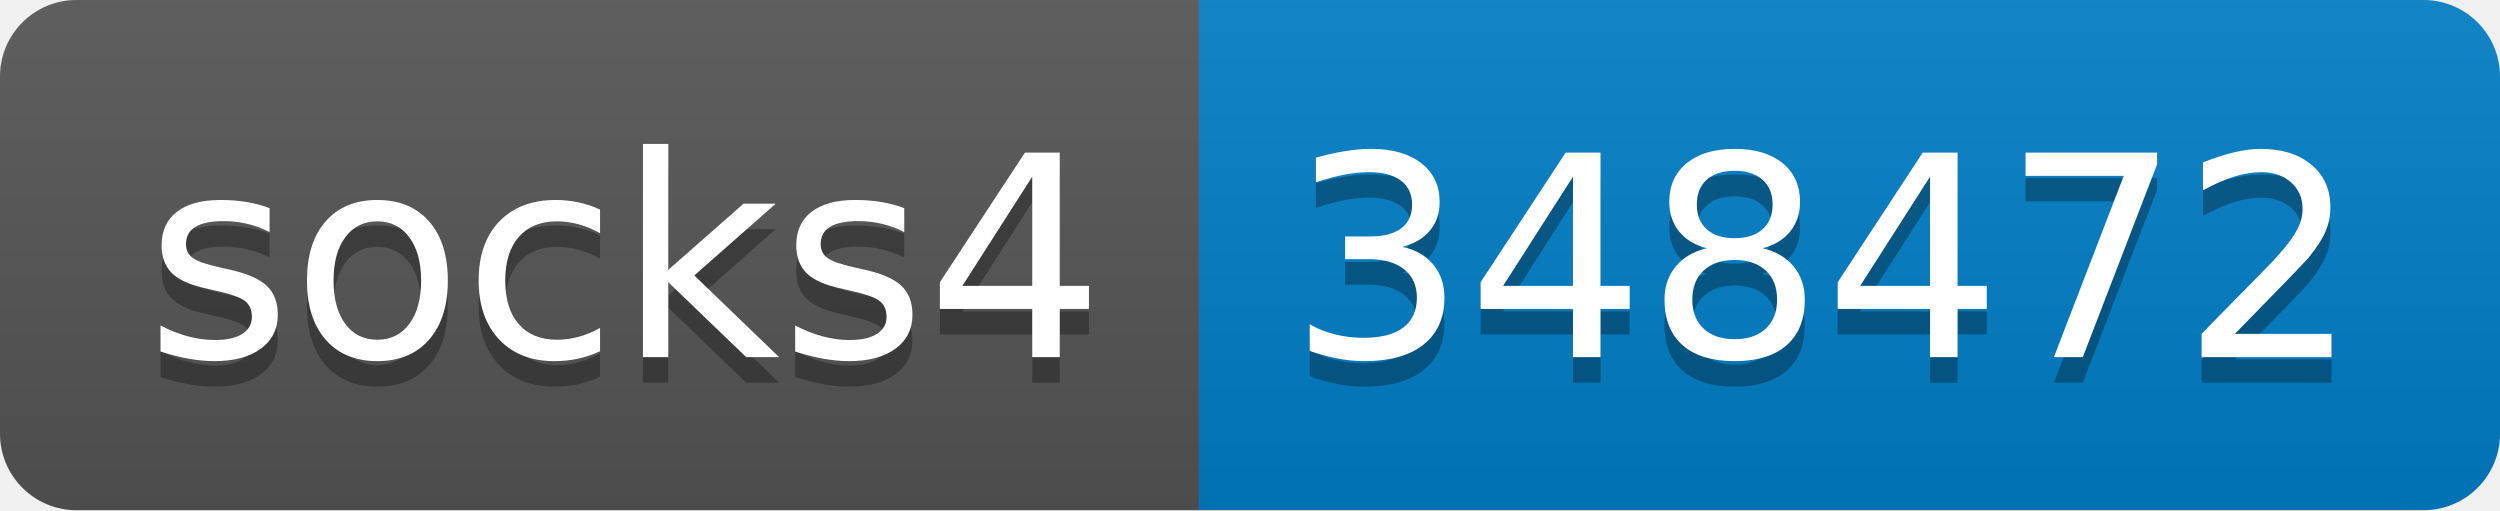
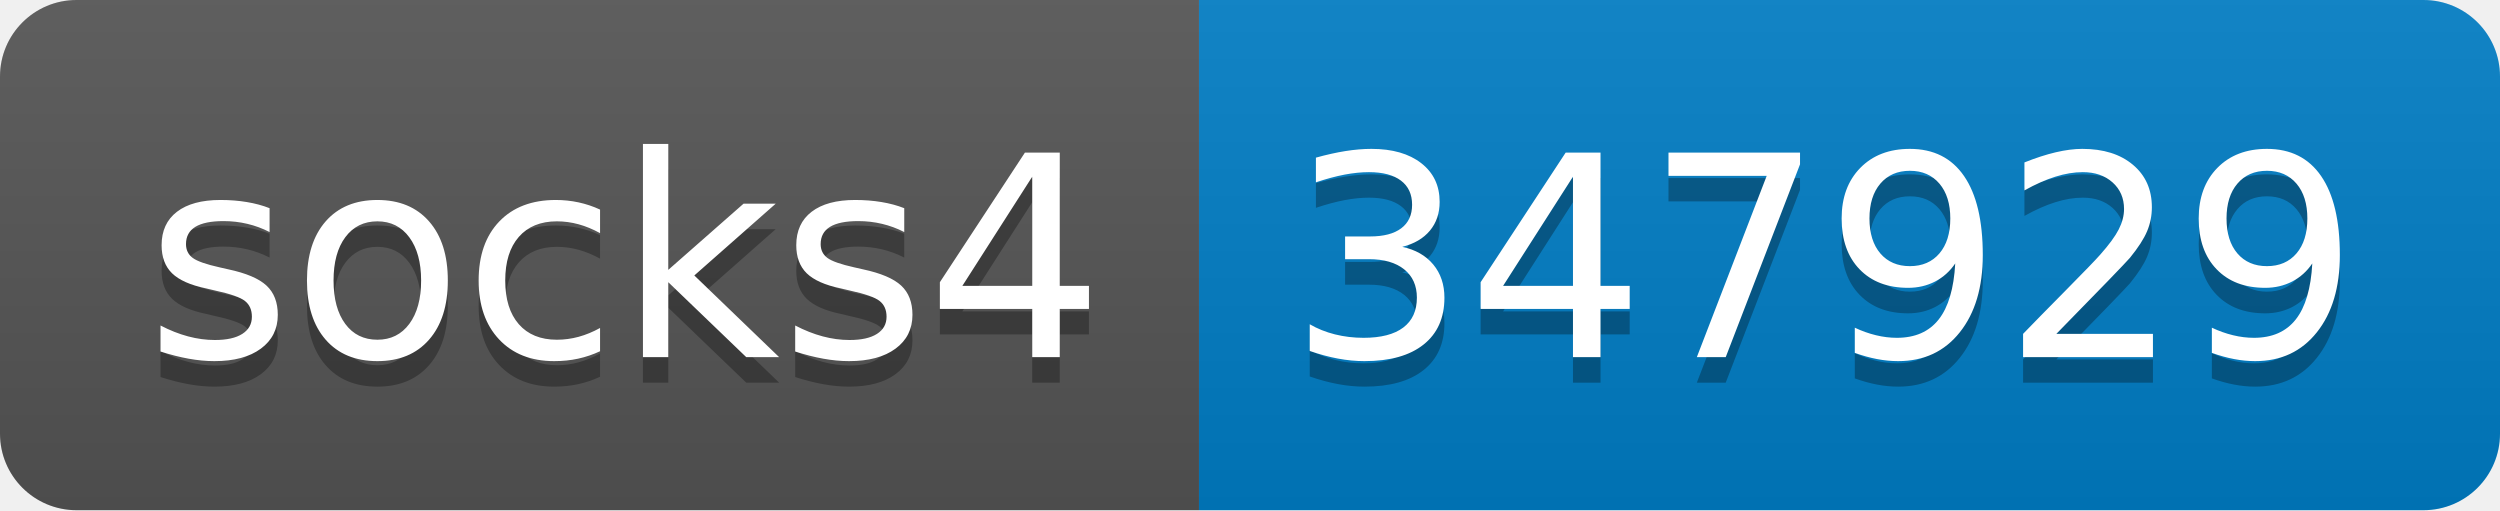
- <svg xmlns="http://www.w3.org/2000/svg" width="98" height="20" role="img" aria-label="socks4: 348472">
+ <svg xmlns="http://www.w3.org/2000/svg" width="98" height="20" role="img" aria-label="socks4: 347929">
  <linearGradient id="s" x2="0" y2="100%">
    <stop offset="0" stop-color="#bbb" stop-opacity=".1" />
    <stop offset="1" stop-opacity=".1" />
  </linearGradient>
  <clipPath id="r">
    <rect width="98" height="20" rx="3" fill="#fff" />
  </clipPath>
  <g clip-path="url(#r)">
    <rect width="47" height="20" fill="#555" />
    <rect x="47" width="51" height="20" fill="#007ec6" />
    <rect width="98" height="20" fill="url(#s)" />
  </g>
  <g fill="#fff" text-anchor="middle" font-family="Verdana,Geneva,DejaVu Sans,sans-serif" text-rendering="geometricPrecision" font-size="110">
    <text aria-hidden="true" x="245" y="150" fill="#010101" fill-opacity=".3" transform="scale(.1)" textLength="370">socks4</text>
    <text x="245" y="140" transform="scale(.1)" fill="#fff" textLength="370">socks4</text>
-     <text aria-hidden="true" x="715" y="150" fill="#010101" fill-opacity=".3" transform="scale(.1)" textLength="410">348472</text>
-     <text x="715" y="140" transform="scale(.1)" fill="#fff" textLength="410">348472</text>
+     <text aria-hidden="true" x="715" y="150" fill="#010101" fill-opacity=".3" transform="scale(.1)" textLength="410">347929</text>
+     <text x="715" y="140" transform="scale(.1)" fill="#fff" textLength="410">347929</text>
  </g>
</svg>
